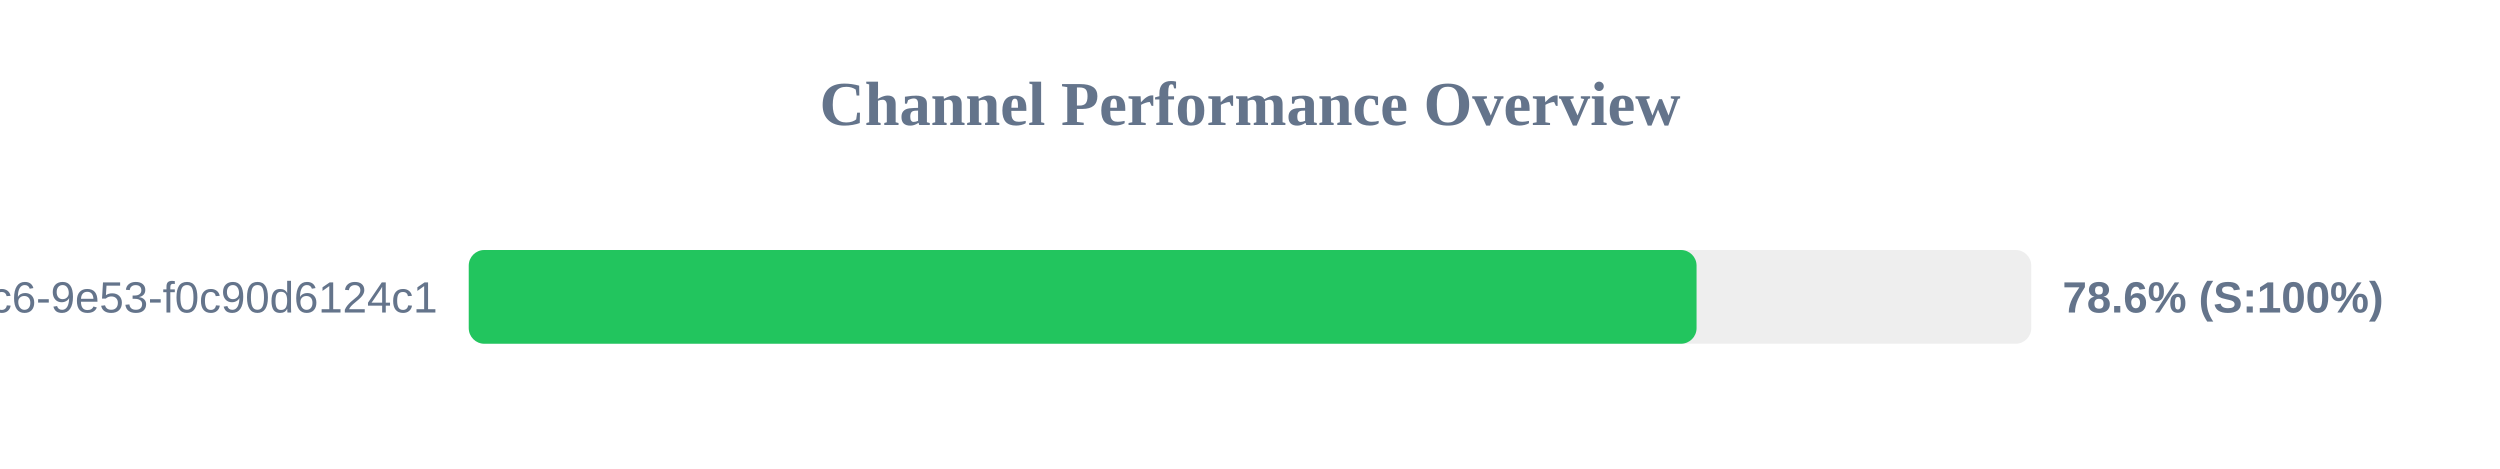
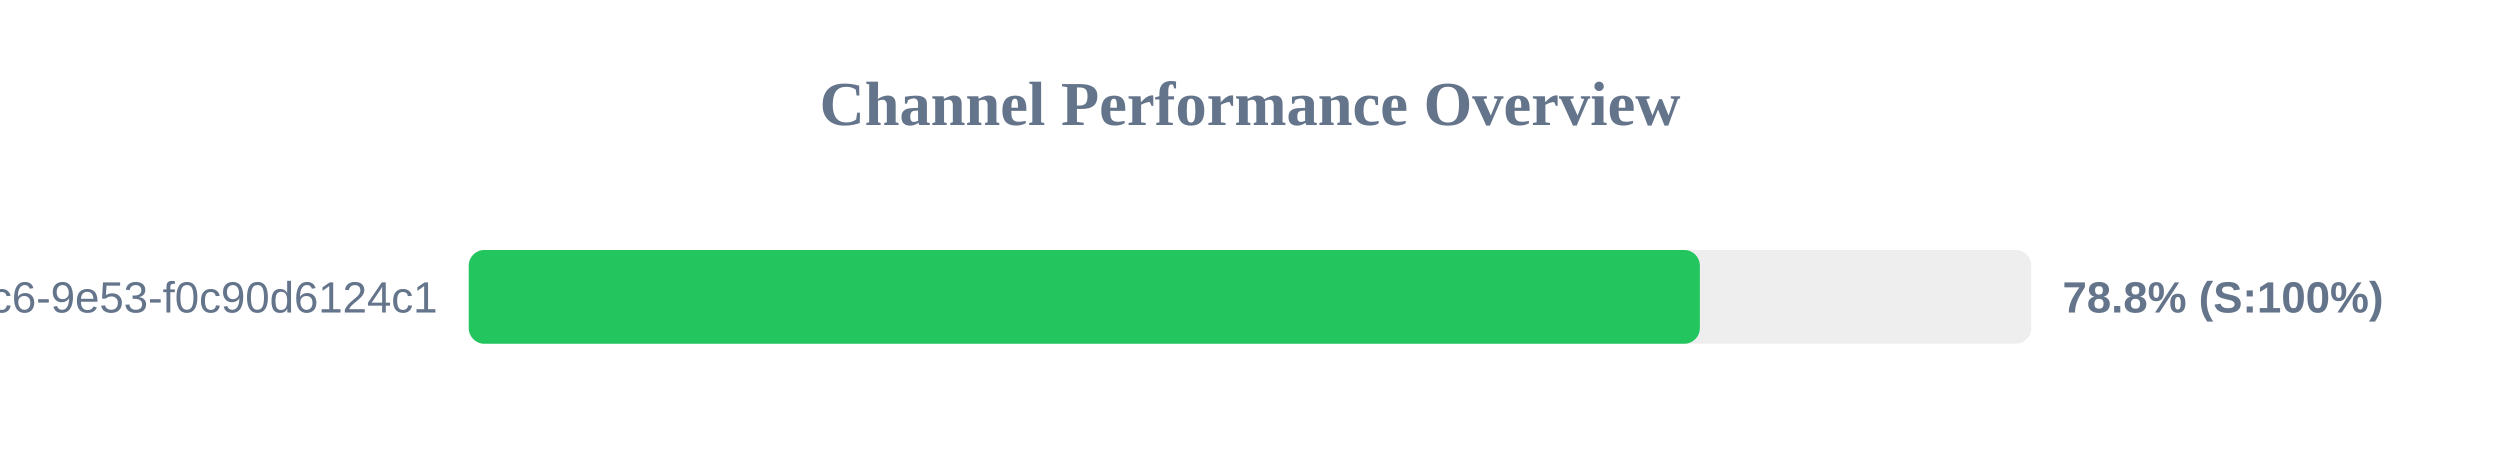
<svg xmlns="http://www.w3.org/2000/svg" width="800" height="150" version="1.1">
  <style>
        .row { font: 14px Arial; fill: #64748b; }
        .score { font: bold 14px Arial; fill: #64748b; }
    </style>
  <text x="400" y="40" text-anchor="middle" font-size="20px" font-weight="bold" fill="#64748b">Channel Performance Overview</text>
  <rect x="150" y="80" width="500" height="30" fill="#eee" rx="5" />
-   <rect x="150" y="80" width="392.9" height="30" fill="#22c55e" rx="5" />
+   <rect x="150" y="80" width="393.95" height="30" fill="#22c55e" rx="5" />
  <text x="140" y="100" text-anchor="end" class="row">?uuid=4685eb2a-5ddb-4dc6-9e53-f0c90d6124c1</text>
-   <text x="660" y="100" text-anchor="start" class="score">78.6% (S:100%)</text>
+   <text x="660" y="100" text-anchor="start" class="score">78.8% (S:100%)</text>
</svg>
